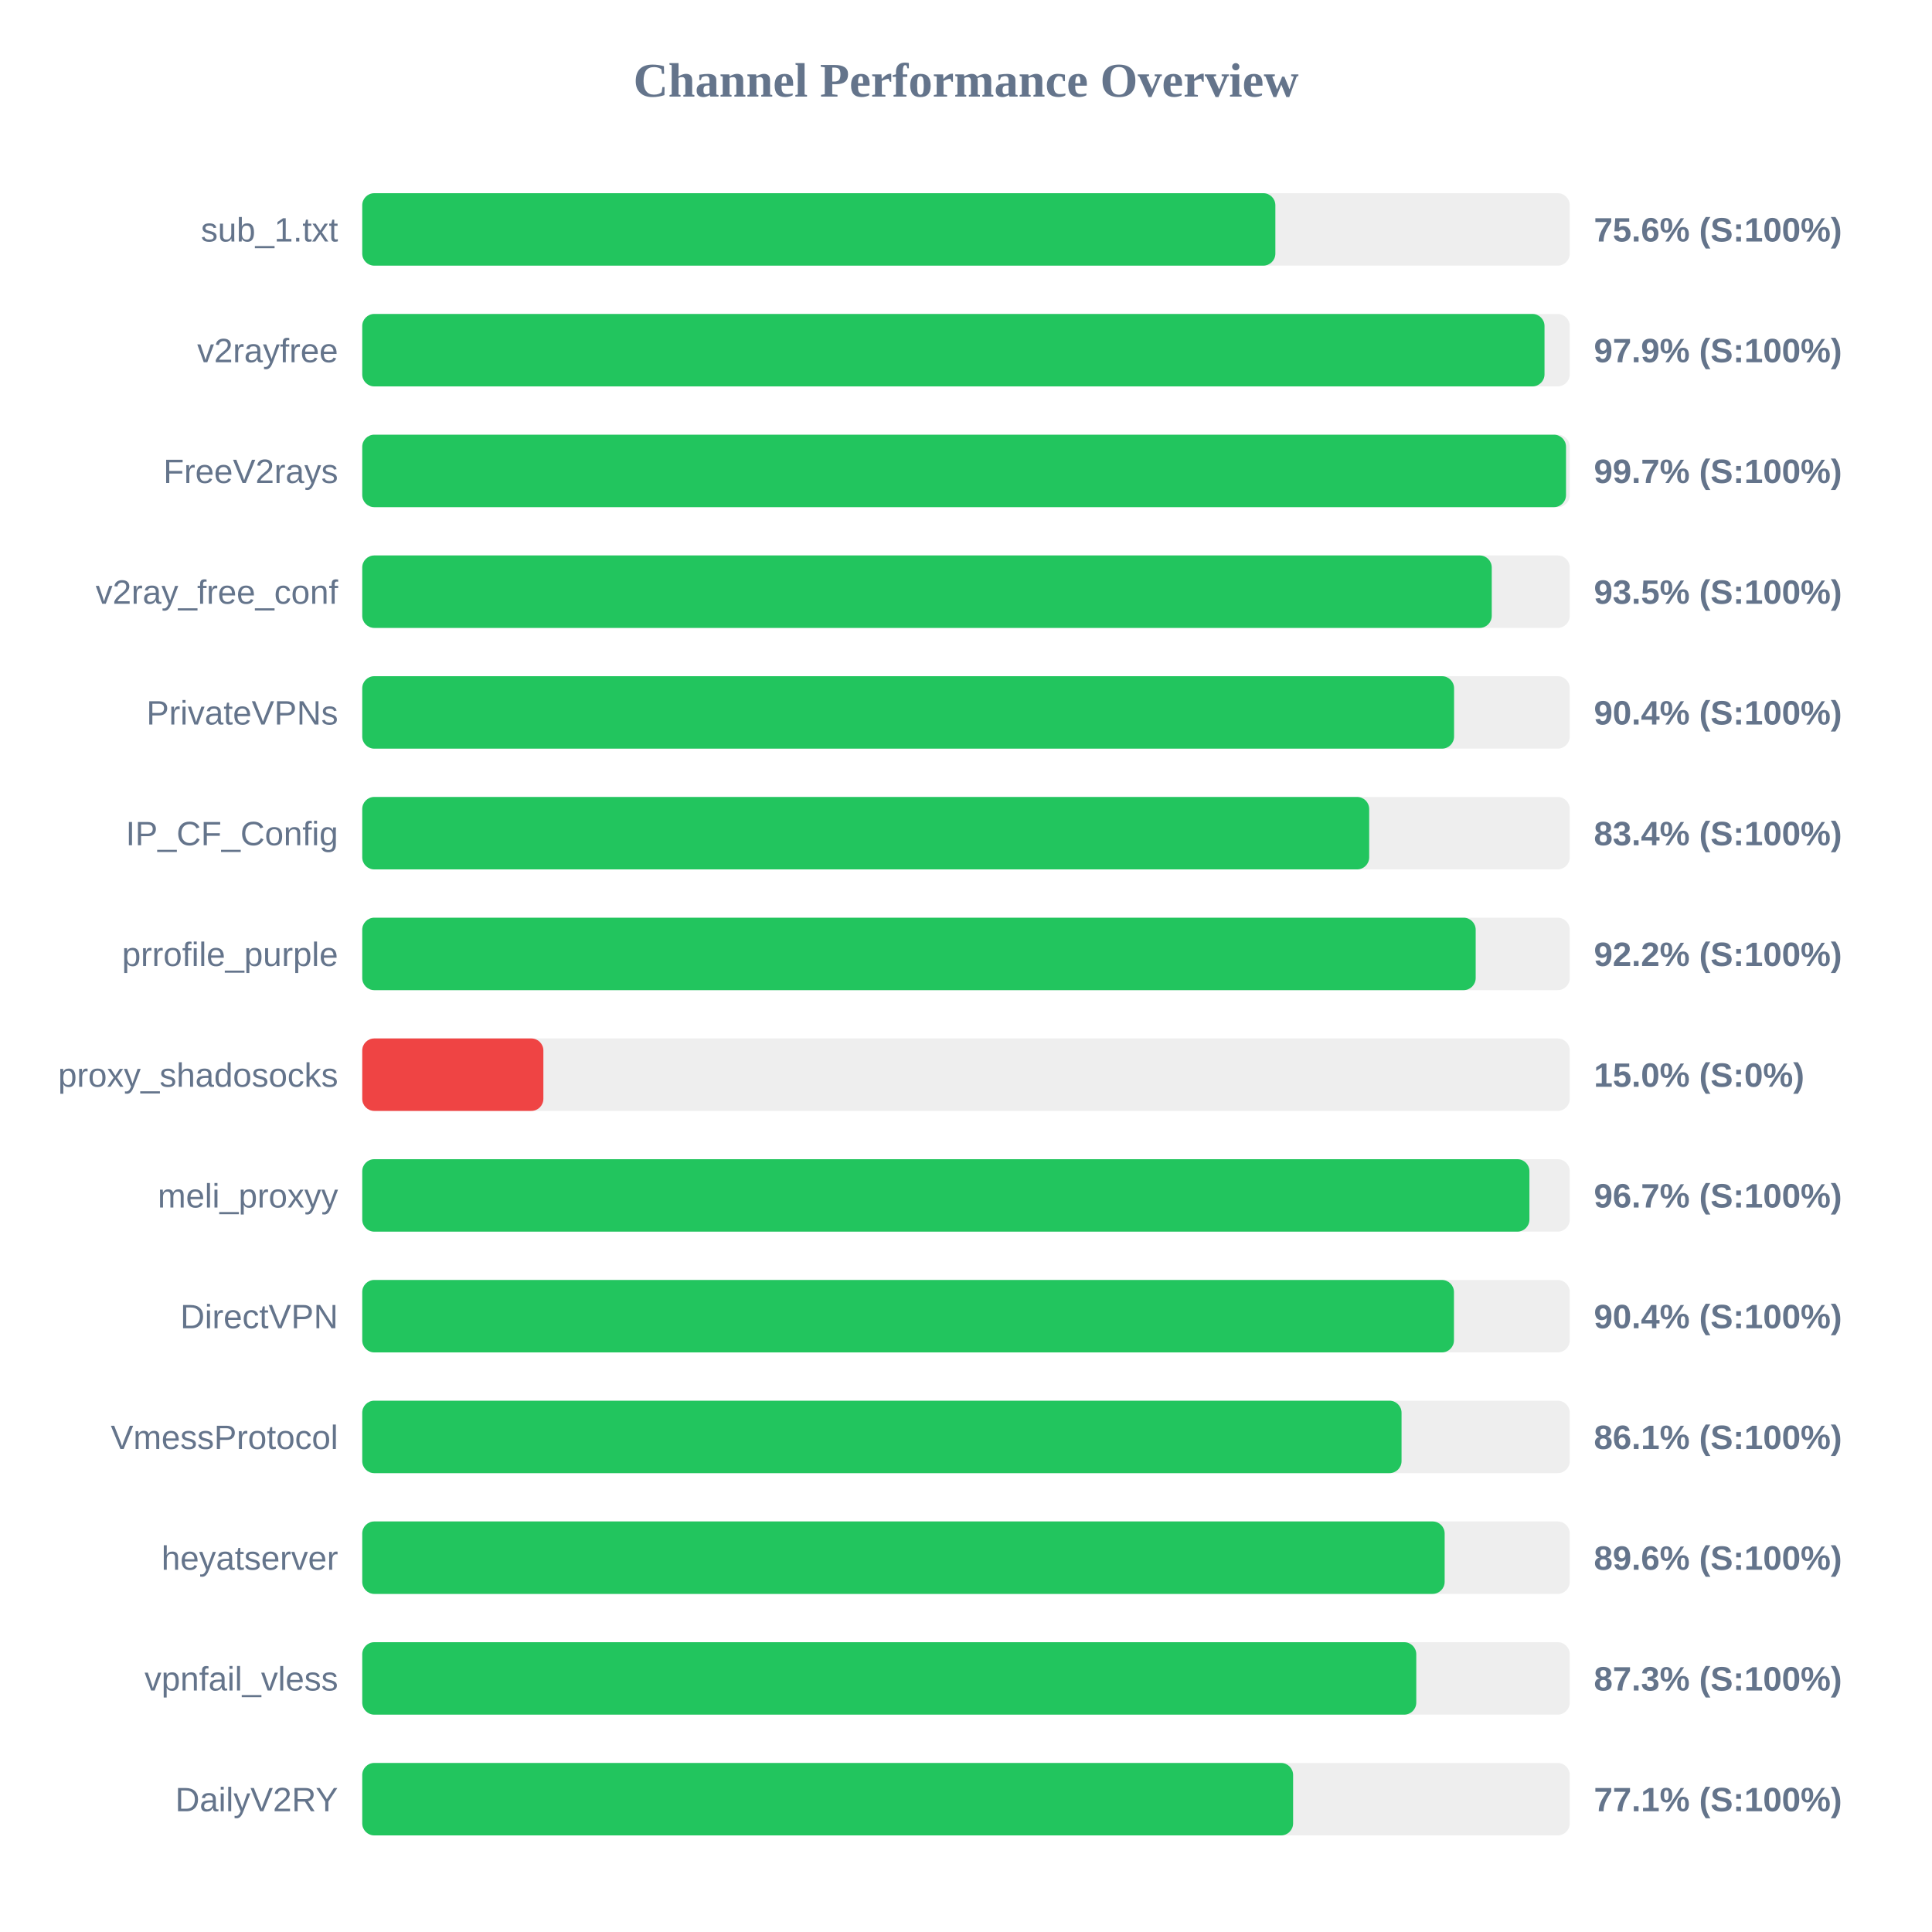
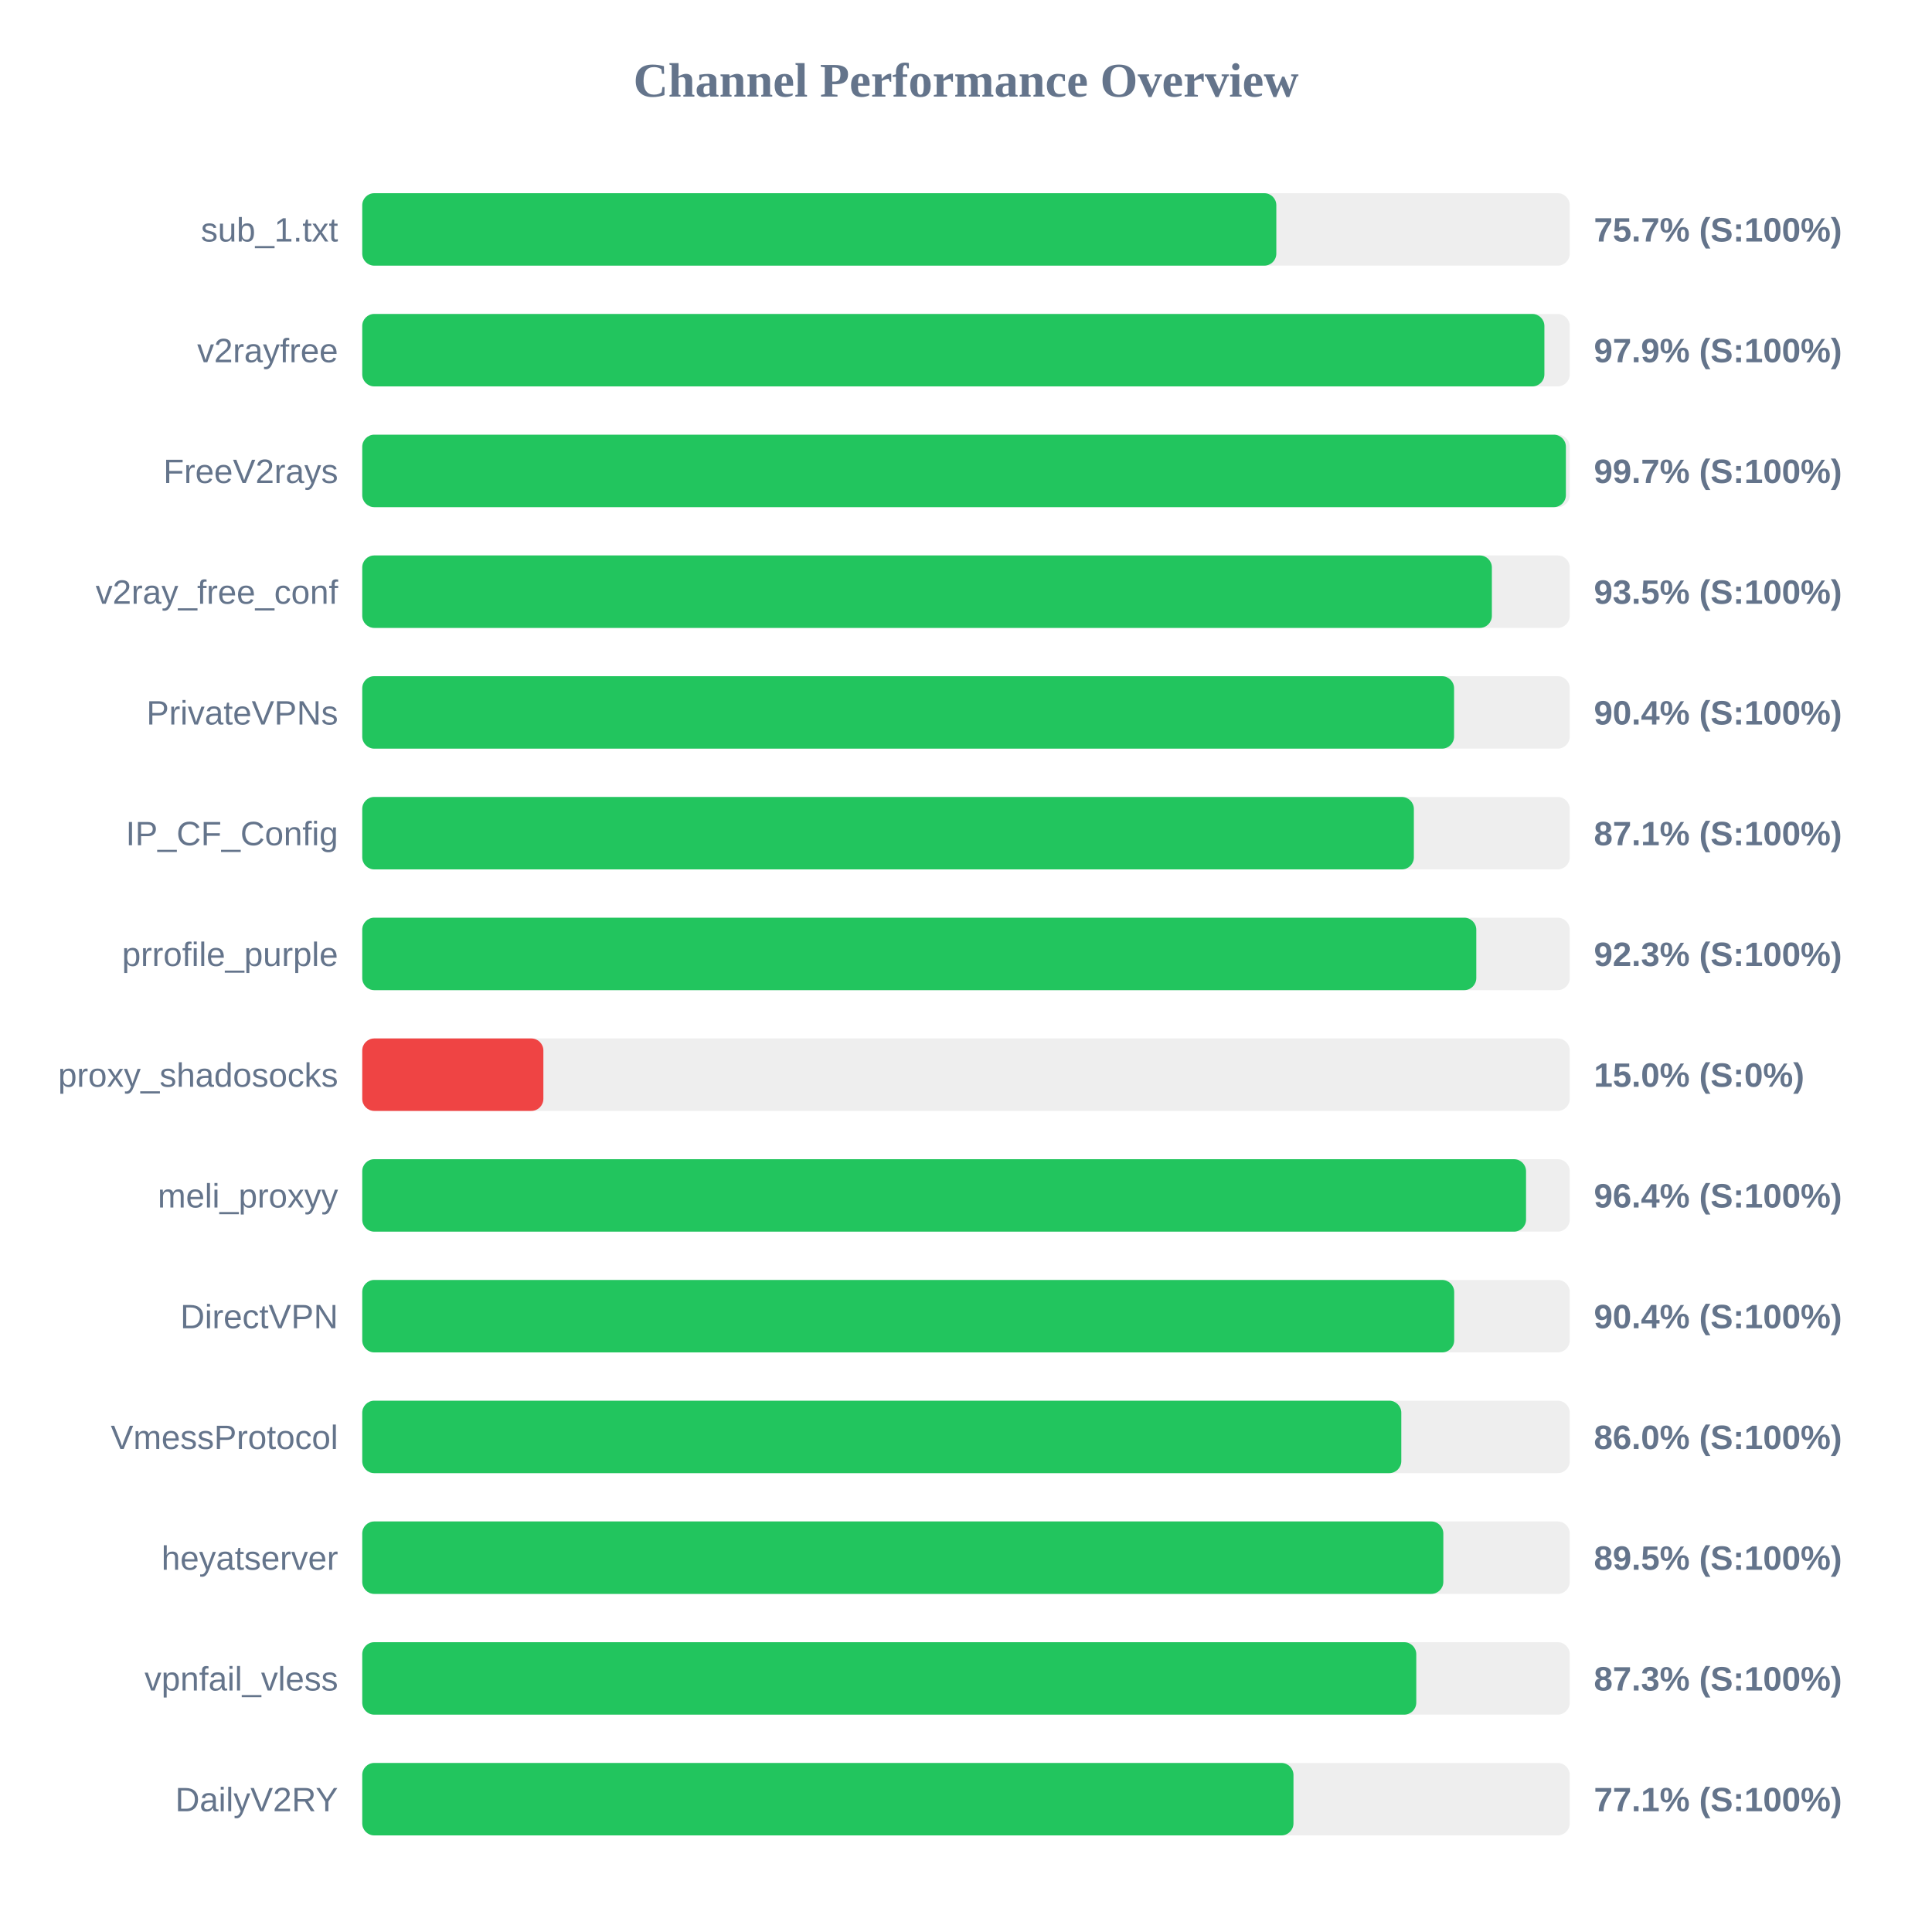
<svg xmlns="http://www.w3.org/2000/svg" width="800" height="800" version="1.1">
  <style>
        .row { font: 14px Arial; fill: #64748b; }
        .score { font: bold 14px Arial; fill: #64748b; }
    </style>
  <text x="400" y="40" text-anchor="middle" font-size="20px" font-weight="bold" fill="#64748b">Channel Performance Overview</text>
  <rect x="150" y="80" width="500" height="30" fill="#eee" rx="5" />
-   <rect x="150" y="80" width="378.1" height="30" fill="#22c55e" rx="5" />
+   <rect x="150" y="80" width="378.5" height="30" fill="#22c55e" rx="5" />
  <text x="140" y="100" text-anchor="end" class="row">sub_1.txt</text>
-   <text x="660" y="100" text-anchor="start" class="score">75.6% (S:100%)</text>
+   <text x="660" y="100" text-anchor="start" class="score">75.7% (S:100%)</text>
  <rect x="150" y="130" width="500" height="30" fill="#eee" rx="5" />
-   <rect x="150" y="130" width="489.55" height="30" fill="#22c55e" rx="5" />
+   <rect x="150" y="130" width="489.5" height="30" fill="#22c55e" rx="5" />
  <text x="140" y="150" text-anchor="end" class="row">v2rayfree</text>
  <text x="660" y="150" text-anchor="start" class="score">97.9% (S:100%)</text>
  <rect x="150" y="180" width="500" height="30" fill="#eee" rx="5" />
-   <rect x="150" y="180" width="498.45" height="30" fill="#22c55e" rx="5" />
+   <rect x="150" y="180" width="498.4" height="30" fill="#22c55e" rx="5" />
  <text x="140" y="200" text-anchor="end" class="row">FreeV2rays</text>
  <text x="660" y="200" text-anchor="start" class="score">99.7% (S:100%)</text>
  <rect x="150" y="230" width="500" height="30" fill="#eee" rx="5" />
-   <rect x="150" y="230" width="467.7" height="30" fill="#22c55e" rx="5" />
+   <rect x="150" y="230" width="467.75" height="30" fill="#22c55e" rx="5" />
  <text x="140" y="250" text-anchor="end" class="row">v2ray_free_conf</text>
  <text x="660" y="250" text-anchor="start" class="score">93.5% (S:100%)</text>
  <rect x="150" y="280" width="500" height="30" fill="#eee" rx="5" />
  <rect x="150" y="280" width="452.1" height="30" fill="#22c55e" rx="5" />
  <text x="140" y="300" text-anchor="end" class="row">PrivateVPNs</text>
  <text x="660" y="300" text-anchor="start" class="score">90.4% (S:100%)</text>
  <rect x="150" y="330" width="500" height="30" fill="#eee" rx="5" />
-   <rect x="150" y="330" width="416.95" height="30" fill="#22c55e" rx="5" />
+   <rect x="150" y="330" width="435.45" height="30" fill="#22c55e" rx="5" />
  <text x="140" y="350" text-anchor="end" class="row">IP_CF_Config</text>
-   <text x="660" y="350" text-anchor="start" class="score">83.4% (S:100%)</text>
+   <text x="660" y="350" text-anchor="start" class="score">87.1% (S:100%)</text>
  <rect x="150" y="380" width="500" height="30" fill="#eee" rx="5" />
-   <rect x="150" y="380" width="461.05" height="30" fill="#22c55e" rx="5" />
+   <rect x="150" y="380" width="461.3" height="30" fill="#22c55e" rx="5" />
  <text x="140" y="400" text-anchor="end" class="row">prrofile_purple</text>
-   <text x="660" y="400" text-anchor="start" class="score">92.2% (S:100%)</text>
+   <text x="660" y="400" text-anchor="start" class="score">92.3% (S:100%)</text>
  <rect x="150" y="430" width="500" height="30" fill="#eee" rx="5" />
  <rect x="150" y="430" width="75.0" height="30" fill="#ef4444" rx="5" />
  <text x="140" y="450" text-anchor="end" class="row">proxy_shadosocks</text>
  <text x="660" y="450" text-anchor="start" class="score">15.0% (S:0%)</text>
  <rect x="150" y="480" width="500" height="30" fill="#eee" rx="5" />
-   <rect x="150" y="480" width="483.3" height="30" fill="#22c55e" rx="5" />
+   <rect x="150" y="480" width="481.9" height="30" fill="#22c55e" rx="5" />
  <text x="140" y="500" text-anchor="end" class="row">meli_proxyy</text>
-   <text x="660" y="500" text-anchor="start" class="score">96.7% (S:100%)</text>
+   <text x="660" y="500" text-anchor="start" class="score">96.4% (S:100%)</text>
  <rect x="150" y="530" width="500" height="30" fill="#eee" rx="5" />
-   <rect x="150" y="530" width="452.05" height="30" fill="#22c55e" rx="5" />
+   <rect x="150" y="530" width="452.15" height="30" fill="#22c55e" rx="5" />
  <text x="140" y="550" text-anchor="end" class="row">DirectVPN</text>
  <text x="660" y="550" text-anchor="start" class="score">90.4% (S:100%)</text>
  <rect x="150" y="580" width="500" height="30" fill="#eee" rx="5" />
-   <rect x="150" y="580" width="430.35" height="30" fill="#22c55e" rx="5" />
+   <rect x="150" y="580" width="430.25" height="30" fill="#22c55e" rx="5" />
  <text x="140" y="600" text-anchor="end" class="row">VmessProtocol</text>
-   <text x="660" y="600" text-anchor="start" class="score">86.1% (S:100%)</text>
+   <text x="660" y="600" text-anchor="start" class="score">86.0% (S:100%)</text>
  <rect x="150" y="630" width="500" height="30" fill="#eee" rx="5" />
-   <rect x="150" y="630" width="448.2" height="30" fill="#22c55e" rx="5" />
+   <rect x="150" y="630" width="447.65" height="30" fill="#22c55e" rx="5" />
  <text x="140" y="650" text-anchor="end" class="row">heyatserver</text>
-   <text x="660" y="650" text-anchor="start" class="score">89.6% (S:100%)</text>
+   <text x="660" y="650" text-anchor="start" class="score">89.5% (S:100%)</text>
  <rect x="150" y="680" width="500" height="30" fill="#eee" rx="5" />
  <rect x="150" y="680" width="436.45" height="30" fill="#22c55e" rx="5" />
  <text x="140" y="700" text-anchor="end" class="row">vpnfail_vless</text>
  <text x="660" y="700" text-anchor="start" class="score">87.3% (S:100%)</text>
  <rect x="150" y="730" width="500" height="30" fill="#eee" rx="5" />
-   <rect x="150" y="730" width="385.45" height="30" fill="#22c55e" rx="5" />
+   <rect x="150" y="730" width="385.6" height="30" fill="#22c55e" rx="5" />
  <text x="140" y="750" text-anchor="end" class="row">DailyV2RY</text>
  <text x="660" y="750" text-anchor="start" class="score">77.1% (S:100%)</text>
</svg>
